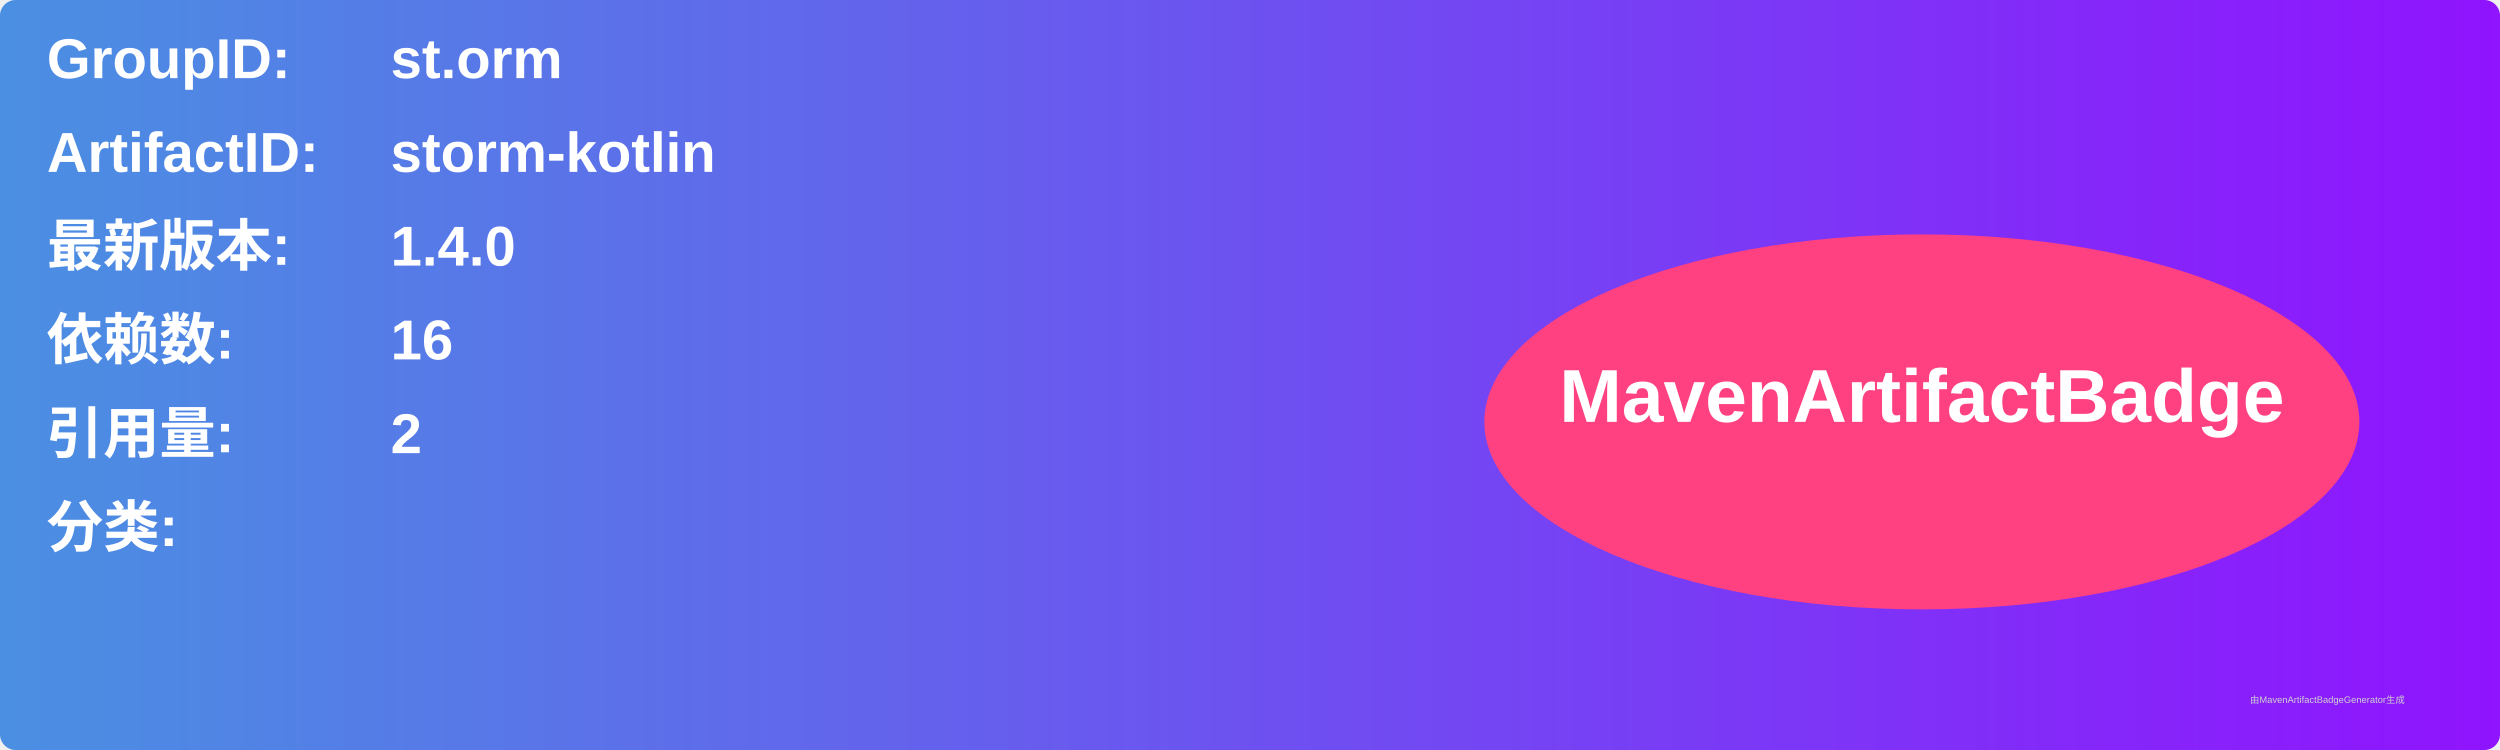
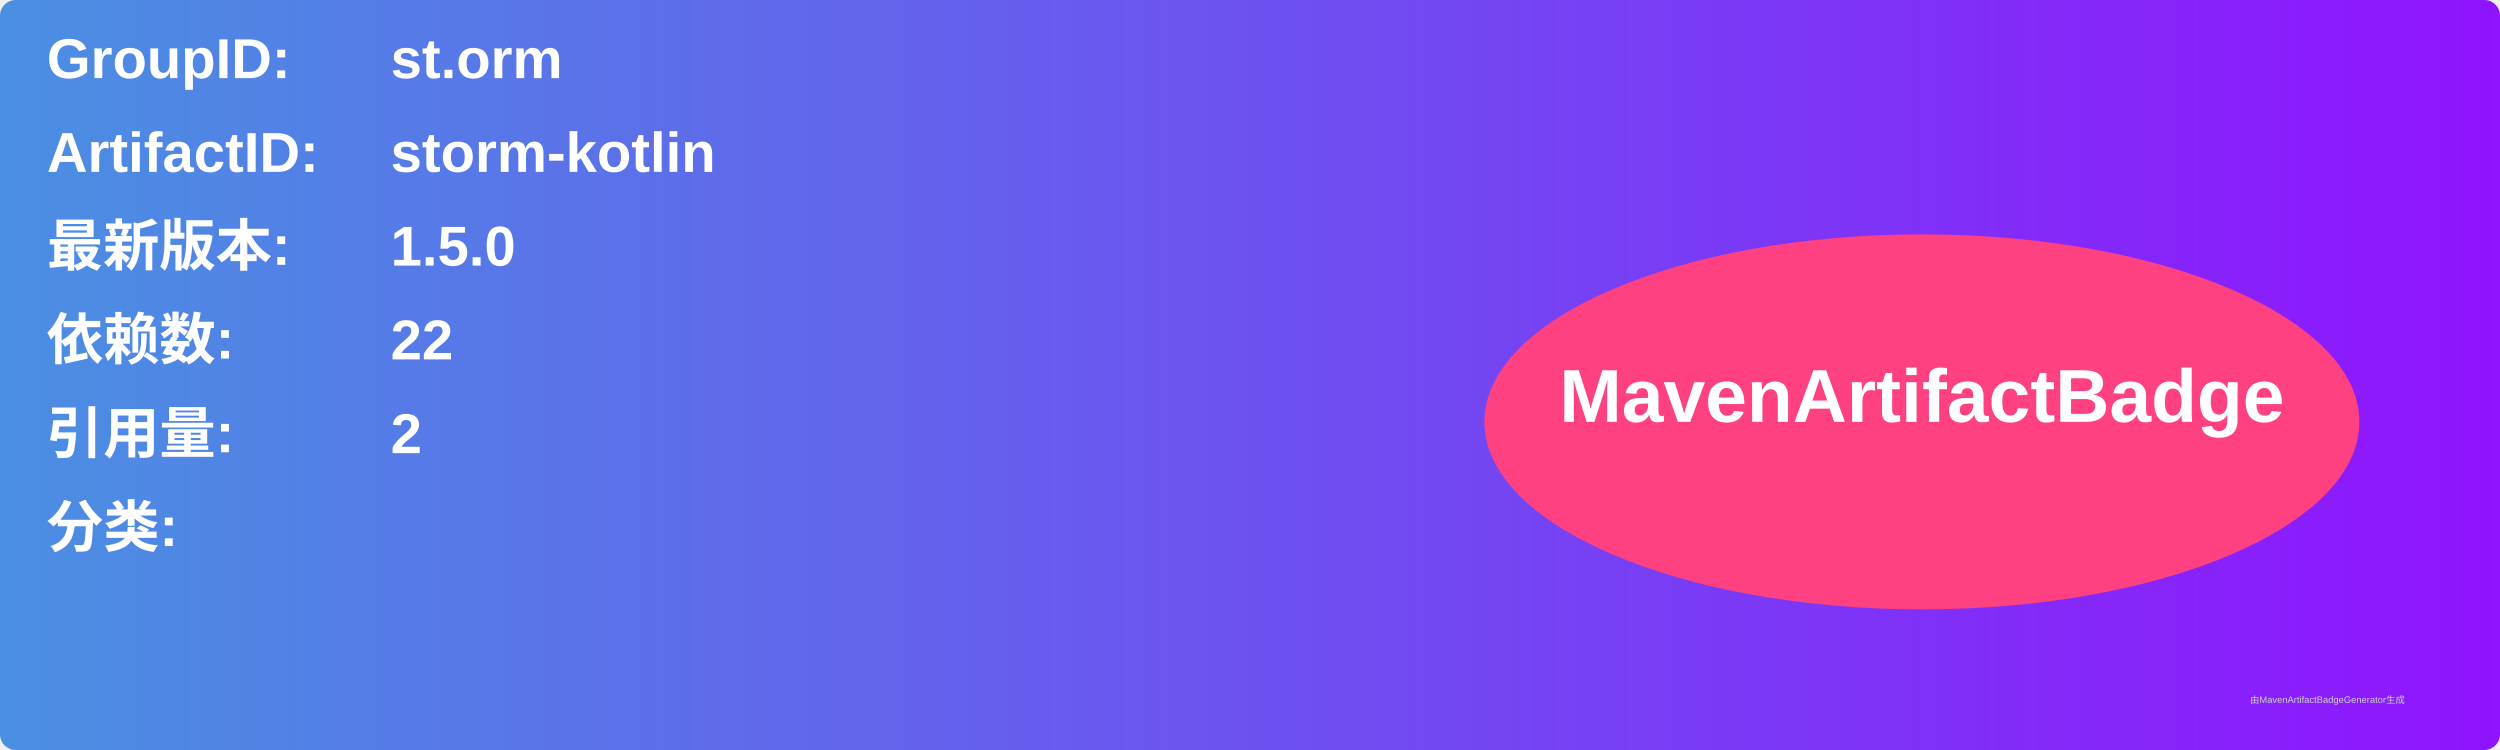
<svg xmlns="http://www.w3.org/2000/svg" width="800" height="240" viewBox="0 0 800 240">
  <linearGradient id="grad" x1="0%" y1="0%" x2="100%" y2="0%">
    <stop offset="0%" stop-color="#4a90e2" />
    <stop offset="100%" stop-color="#9013fe" />
  </linearGradient>
  <rect width="100%" height="100%" rx="5" ry="5" fill="url(#grad)" />
  <g transform="translate(15, 15)">
    <text x="0" y="10" font-family="Arial" font-size="18" fill="white" font-weight="bold" width="260">GroupID:</text>
    <text x="110" y="10" font-family="Arial" font-size="18" fill="white" font-weight="bold" width="460">st.orm</text>
    <text x="0" y="40" font-family="Arial" font-size="18" fill="white" font-weight="bold" width="260">ArtifactID:</text>
    <text x="110" y="40" font-family="Arial" font-size="18" fill="white" font-weight="bold" width="460">storm-kotlin</text>
    <text x="0" y="70" font-family="Arial" font-size="18" fill="white" font-weight="bold">最新版本:</text>
    <text x="110" y="70" font-family="Arial" font-size="18" fill="white" font-weight="bold">
-       <tspan font-weight="bold">1.4.0</tspan>
+       <tspan font-weight="bold">1.5.0</tspan>
    </text>
    <text x="0" y="100" font-family="Arial" font-size="18" fill="white" font-weight="bold">依赖数: </text>
    <text x="110" y="100" font-family="Arial" font-size="18" fill="white">
-       <tspan font-weight="bold">16</tspan>
+       <tspan font-weight="bold">22</tspan>
    </text>
    <text x="0" y="130" font-family="Arial" font-size="18" fill="white" font-weight="bold">引用量: </text>
    <text x="110" y="130" font-family="Arial" font-size="18" fill="white">
      <tspan font-weight="bold">2</tspan>
    </text>
    <text x="0" y="160" font-family="Arial" font-size="18" fill="white" font-weight="bold">分类:</text>
    <text x="10" y="190" font-family="Arial" font-size="10" fill="white">
      <tspan font-weight="bold" />
    </text>
    <ellipse cx="600" cy="120" rx="140" ry="60" fill="#ff4081" />
    <text x="600" y="120" text-anchor="middle" font-family="Arial" font-size="24" fill="white" font-weight="bold">MavenArtifactBadge</text>
  </g>
  <text x="720" y="225" font-family="Arial" font-size="3" fill="#d0d0d0">由MavenArtifactBadgeGenerator生成</text>
</svg>
